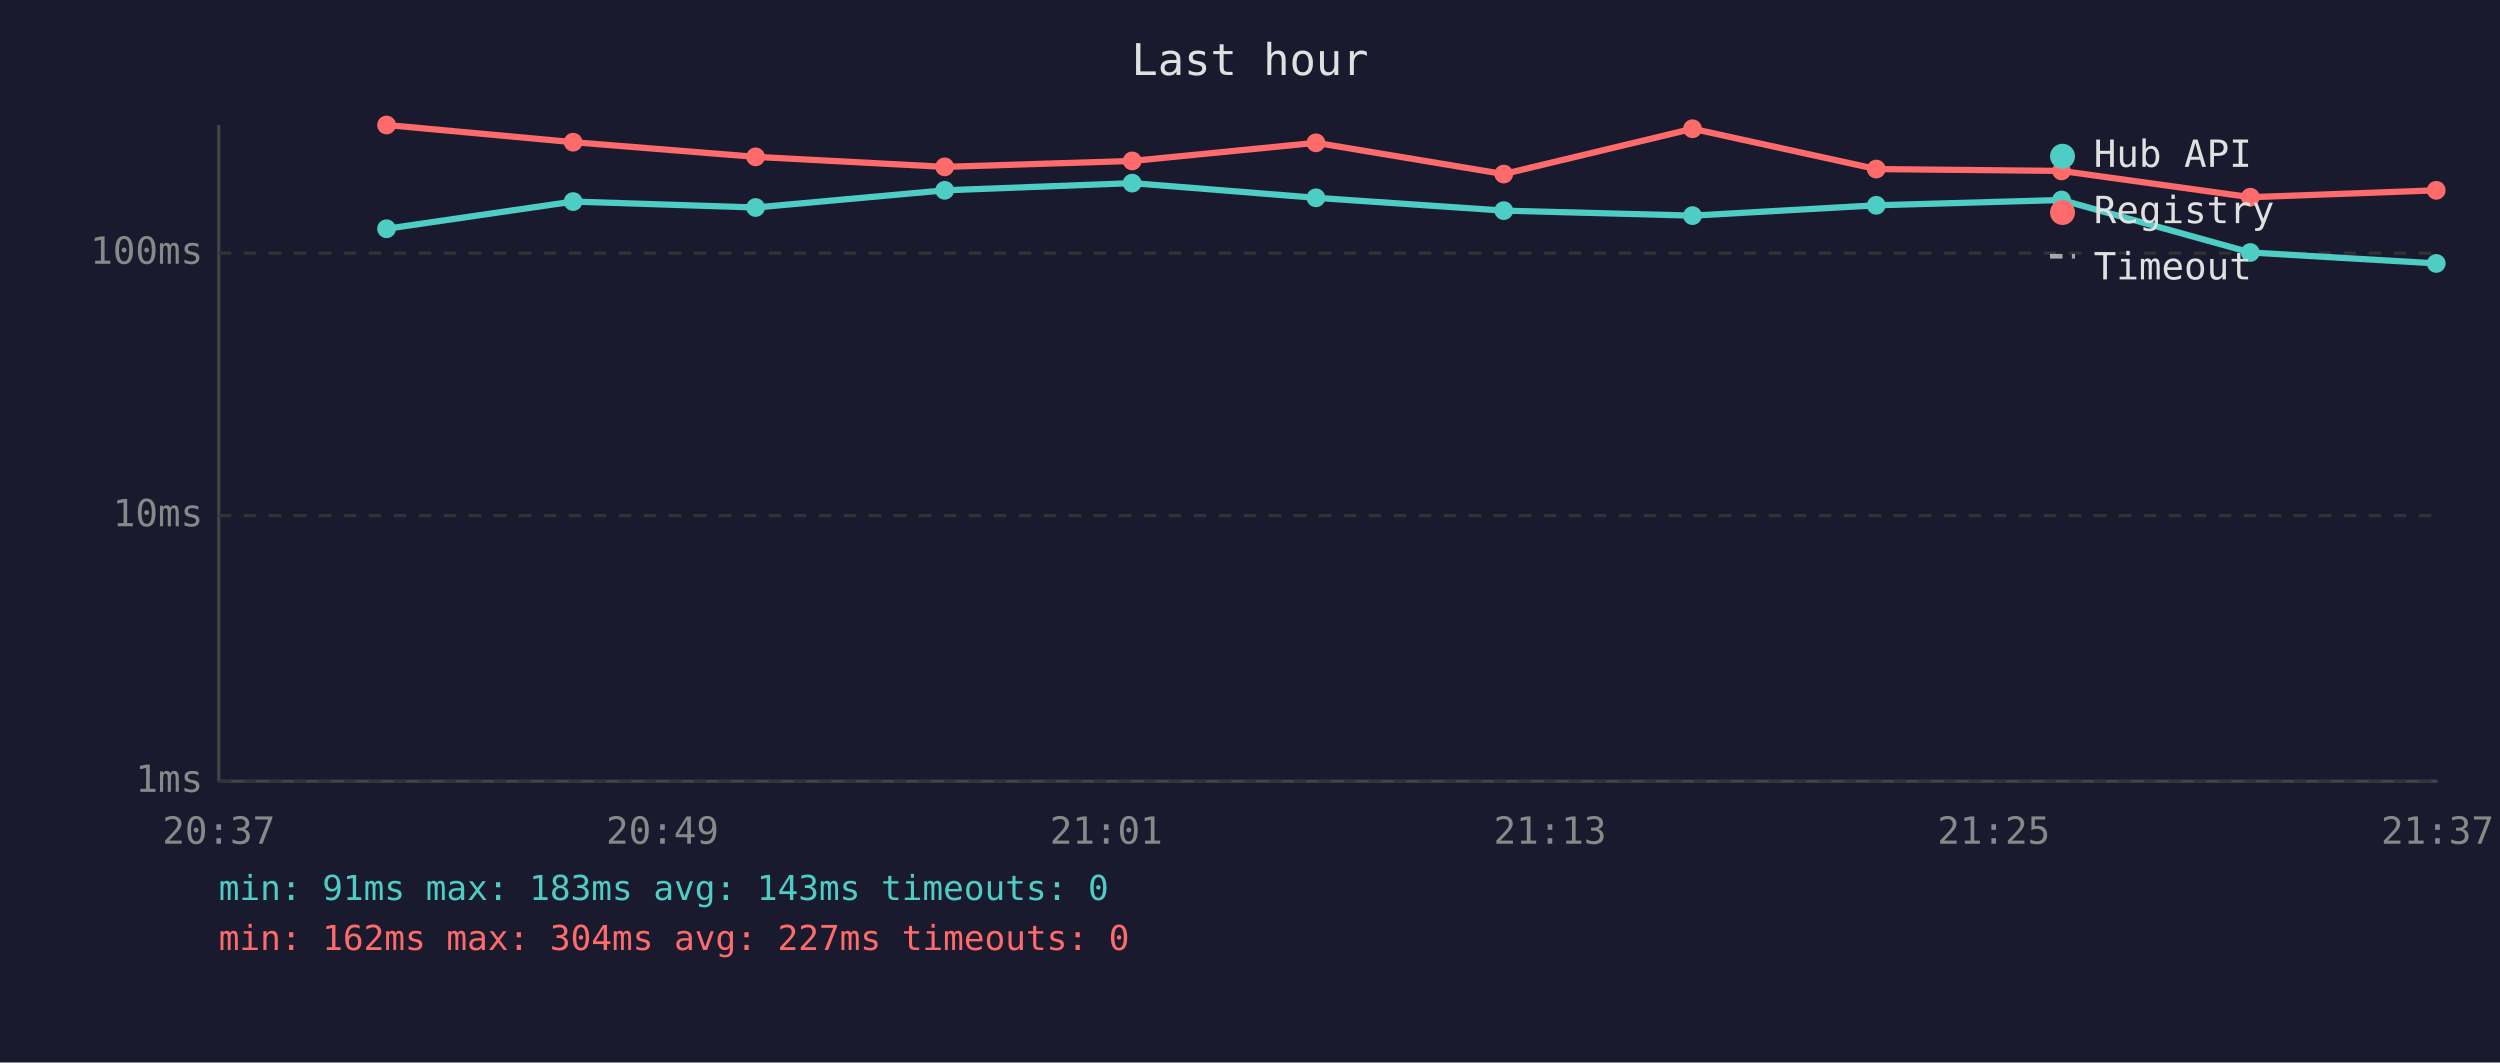
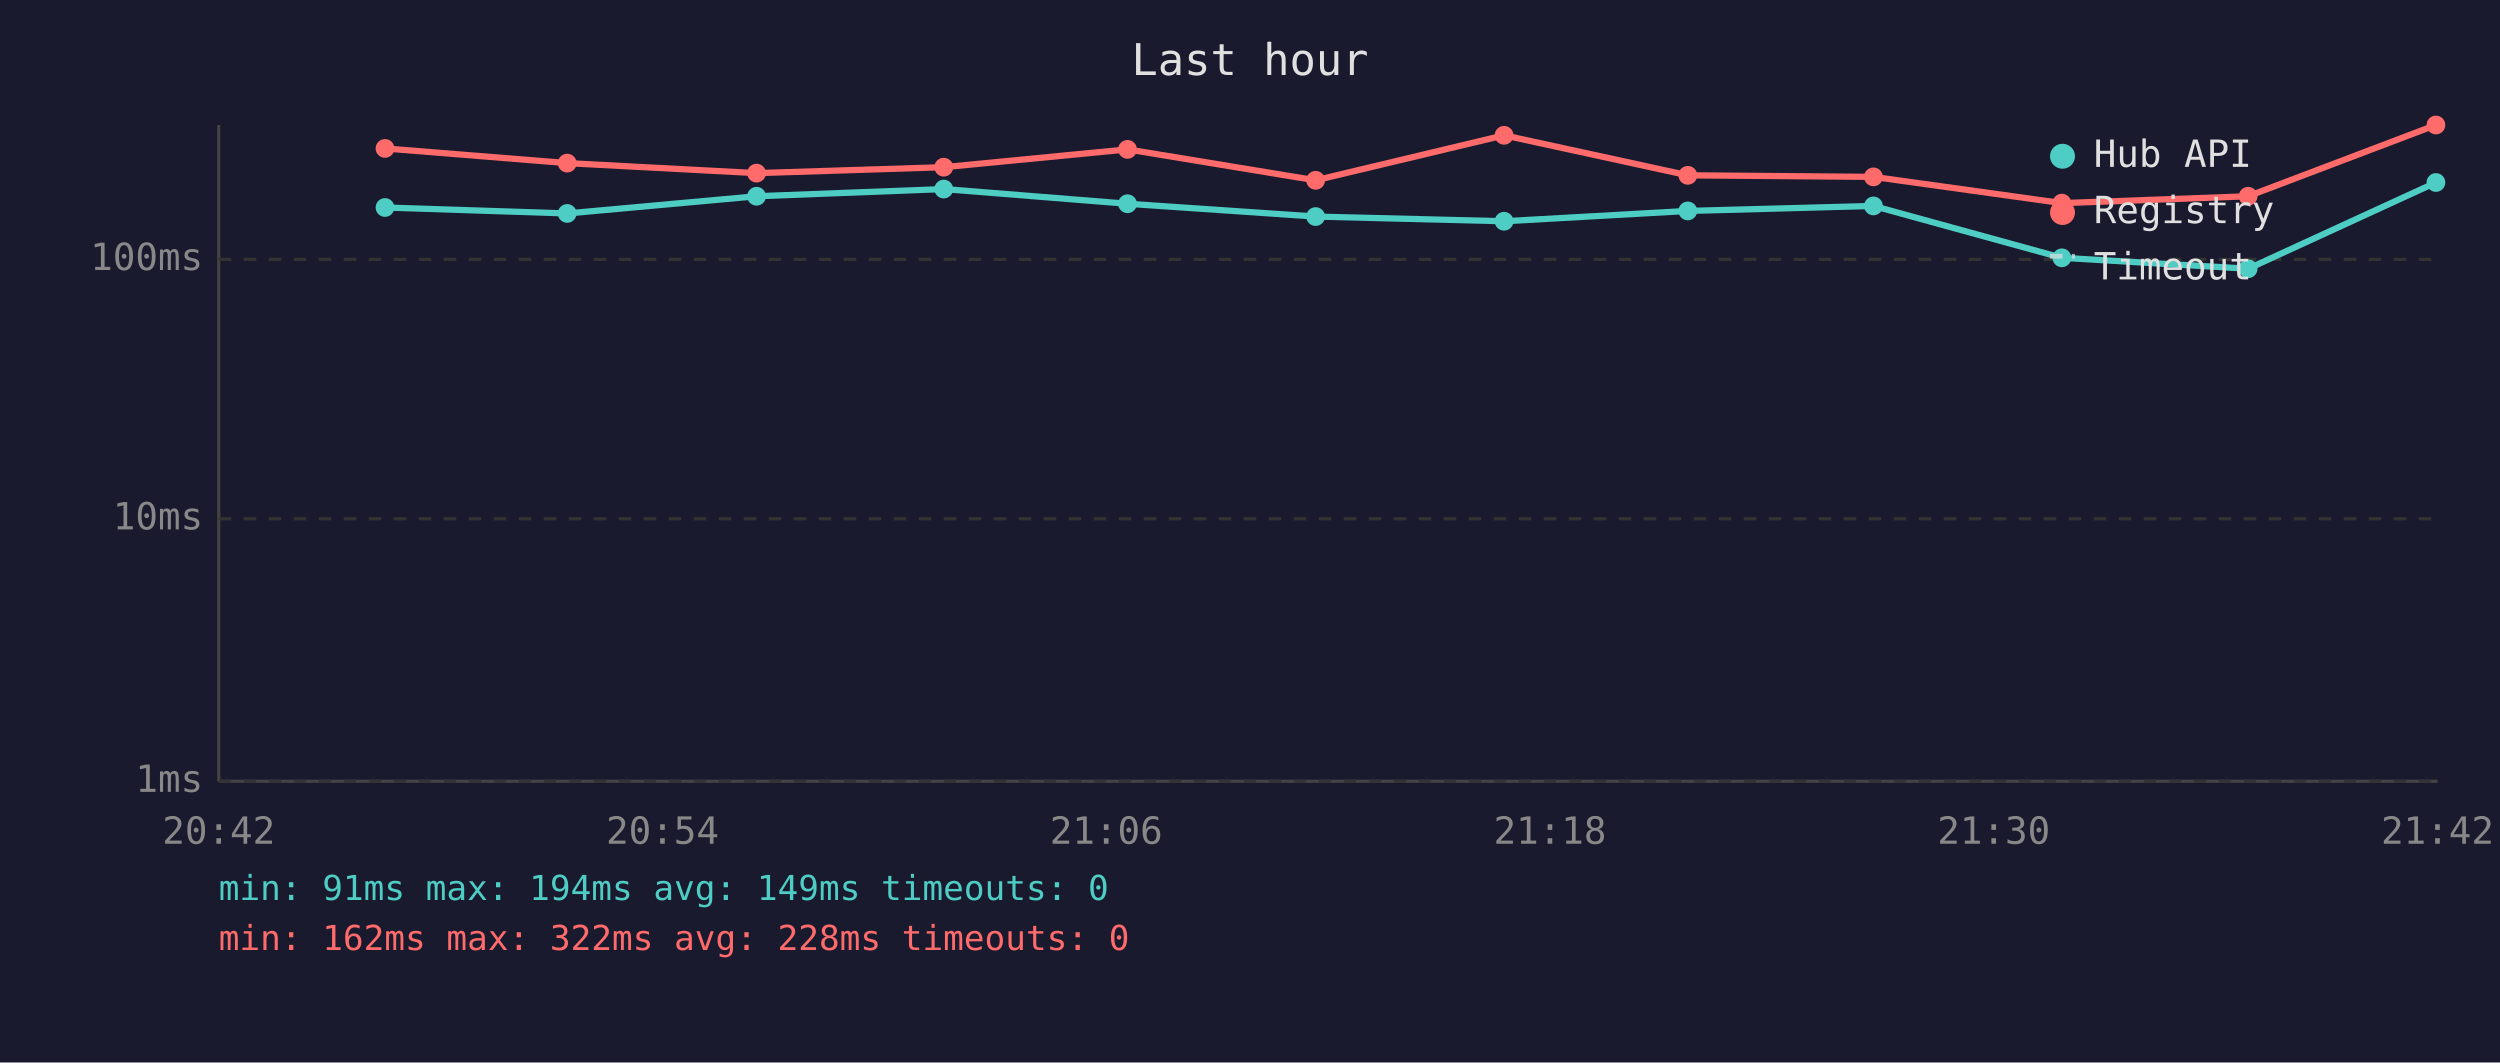
<svg xmlns="http://www.w3.org/2000/svg" viewBox="0 0 800 340" font-family="monospace" font-size="12">
  <rect width="800" height="340" fill="#1a1a2e" />
  <text x="400" y="24" fill="#e0e0e0" font-size="14" text-anchor="middle">Last hour</text>
  <line x1="70" y1="40" x2="70" y2="250" stroke="#444" stroke-width="1" />
  <line x1="70" y1="250" x2="780" y2="250" stroke="#444" stroke-width="1" />
  <line x1="70" y1="250" x2="780" y2="250" stroke="#333" stroke-width="1" stroke-dasharray="4" />
  <text x="65" y="250" fill="#888" text-anchor="end" dominant-baseline="middle">1ms</text>
-   <line x1="70" y1="165" x2="780" y2="165" stroke="#333" stroke-width="1" stroke-dasharray="4" />
-   <text x="65" y="165" fill="#888" text-anchor="end" dominant-baseline="middle">10ms</text>
-   <line x1="70" y1="81" x2="780" y2="81" stroke="#333" stroke-width="1" stroke-dasharray="4" />
-   <text x="65" y="81" fill="#888" text-anchor="end" dominant-baseline="middle">100ms</text>
-   <text x="70" y="270" fill="#888" text-anchor="middle">20:37</text>
-   <text x="212" y="270" fill="#888" text-anchor="middle">20:49</text>
-   <text x="354" y="270" fill="#888" text-anchor="middle">21:01</text>
-   <text x="496" y="270" fill="#888" text-anchor="middle">21:13</text>
-   <text x="638" y="270" fill="#888" text-anchor="middle">21:25</text>
-   <text x="780" y="270" fill="#888" text-anchor="middle">21:37</text>
-   <polyline points="123.7,73.2 183.4,64.5 241.8,66.4 302.3,60.9 362.3,58.6 421.1,63.3 481.2,67.4 541.6,69.0 600.4,65.7 659.7,64.0 720.1,80.8 779.6,84.3" fill="none" stroke="#4ecdc4" stroke-width="2" opacity="1" />
-   <circle cx="123.7" cy="73.2" r="3" fill="#4ecdc4" />
-   <circle cx="183.4" cy="64.5" r="3" fill="#4ecdc4" />
-   <circle cx="241.8" cy="66.4" r="3" fill="#4ecdc4" />
-   <circle cx="302.3" cy="60.9" r="3" fill="#4ecdc4" />
-   <circle cx="362.3" cy="58.6" r="3" fill="#4ecdc4" />
-   <circle cx="421.1" cy="63.3" r="3" fill="#4ecdc4" />
-   <circle cx="481.2" cy="67.4" r="3" fill="#4ecdc4" />
-   <circle cx="541.6" cy="69.0" r="3" fill="#4ecdc4" />
-   <circle cx="600.4" cy="65.7" r="3" fill="#4ecdc4" />
-   <circle cx="659.7" cy="64.0" r="3" fill="#4ecdc4" />
-   <circle cx="720.1" cy="80.8" r="3" fill="#4ecdc4" />
-   <circle cx="779.6" cy="84.3" r="3" fill="#4ecdc4" />
-   <polyline points="123.7,40.0 183.4,45.5 241.8,50.2 302.3,53.4 362.3,51.5 421.1,45.7 481.2,55.7 541.6,41.2 600.4,54.1 659.7,54.7 720.1,63.1 779.6,60.9" fill="none" stroke="#ff6b6b" stroke-width="2" opacity="1" />
-   <circle cx="123.7" cy="40.0" r="3" fill="#ff6b6b" />
-   <circle cx="183.4" cy="45.5" r="3" fill="#ff6b6b" />
-   <circle cx="241.8" cy="50.2" r="3" fill="#ff6b6b" />
-   <circle cx="302.3" cy="53.4" r="3" fill="#ff6b6b" />
-   <circle cx="362.3" cy="51.5" r="3" fill="#ff6b6b" />
-   <circle cx="421.1" cy="45.7" r="3" fill="#ff6b6b" />
-   <circle cx="481.2" cy="55.7" r="3" fill="#ff6b6b" />
-   <circle cx="541.6" cy="41.2" r="3" fill="#ff6b6b" />
-   <circle cx="600.4" cy="54.1" r="3" fill="#ff6b6b" />
-   <circle cx="659.7" cy="54.7" r="3" fill="#ff6b6b" />
-   <circle cx="720.1" cy="63.1" r="3" fill="#ff6b6b" />
-   <circle cx="779.6" cy="60.9" r="3" fill="#ff6b6b" />
+   <line x1="70" y1="166" x2="780" y2="166" stroke="#333" stroke-width="1" stroke-dasharray="4" />
+   <text x="65" y="166" fill="#888" text-anchor="end" dominant-baseline="middle">10ms</text>
+   <line x1="70" y1="83" x2="780" y2="83" stroke="#333" stroke-width="1" stroke-dasharray="4" />
+   <text x="65" y="83" fill="#888" text-anchor="end" dominant-baseline="middle">100ms</text>
+   <text x="70" y="270" fill="#888" text-anchor="middle">20:42</text>
+   <text x="212" y="270" fill="#888" text-anchor="middle">20:54</text>
+   <text x="354" y="270" fill="#888" text-anchor="middle">21:06</text>
+   <text x="496" y="270" fill="#888" text-anchor="middle">21:18</text>
+   <text x="638" y="270" fill="#888" text-anchor="middle">21:30</text>
+   <text x="780" y="270" fill="#888" text-anchor="middle">21:42</text>
+   <polyline points="123.2,66.4 181.5,68.3 242.1,62.8 302.0,60.5 360.8,65.2 421.0,69.3 481.3,70.8 540.1,67.5 599.5,65.9 659.8,82.5 719.4,86.0 779.5,58.4" fill="none" stroke="#4ecdc4" stroke-width="2" opacity="1" />
+   <circle cx="123.2" cy="66.4" r="3" fill="#4ecdc4" />
+   <circle cx="181.5" cy="68.3" r="3" fill="#4ecdc4" />
+   <circle cx="242.1" cy="62.8" r="3" fill="#4ecdc4" />
+   <circle cx="302.0" cy="60.5" r="3" fill="#4ecdc4" />
+   <circle cx="360.8" cy="65.2" r="3" fill="#4ecdc4" />
+   <circle cx="421.0" cy="69.3" r="3" fill="#4ecdc4" />
+   <circle cx="481.3" cy="70.8" r="3" fill="#4ecdc4" />
+   <circle cx="540.1" cy="67.5" r="3" fill="#4ecdc4" />
+   <circle cx="599.5" cy="65.9" r="3" fill="#4ecdc4" />
+   <circle cx="659.8" cy="82.5" r="3" fill="#4ecdc4" />
+   <circle cx="719.4" cy="86.0" r="3" fill="#4ecdc4" />
+   <circle cx="779.5" cy="58.4" r="3" fill="#4ecdc4" />
+   <polyline points="123.2,47.5 181.5,52.2 242.1,55.4 302.0,53.5 360.8,47.8 421.0,57.7 481.3,43.3 540.1,56.1 599.5,56.6 659.8,65.0 719.4,62.8 779.5,40.0" fill="none" stroke="#ff6b6b" stroke-width="2" opacity="1" />
+   <circle cx="123.2" cy="47.5" r="3" fill="#ff6b6b" />
+   <circle cx="181.5" cy="52.2" r="3" fill="#ff6b6b" />
+   <circle cx="242.1" cy="55.4" r="3" fill="#ff6b6b" />
+   <circle cx="302.0" cy="53.5" r="3" fill="#ff6b6b" />
+   <circle cx="360.8" cy="47.8" r="3" fill="#ff6b6b" />
+   <circle cx="421.0" cy="57.7" r="3" fill="#ff6b6b" />
+   <circle cx="481.3" cy="43.3" r="3" fill="#ff6b6b" />
+   <circle cx="540.1" cy="56.1" r="3" fill="#ff6b6b" />
+   <circle cx="599.5" cy="56.6" r="3" fill="#ff6b6b" />
+   <circle cx="659.8" cy="65.0" r="3" fill="#ff6b6b" />
+   <circle cx="719.4" cy="62.8" r="3" fill="#ff6b6b" />
+   <circle cx="779.5" cy="40.0" r="3" fill="#ff6b6b" />
  <circle cx="660" cy="50" r="4" fill="#4ecdc4" />
  <text x="670" y="50" fill="#e0e0e0" dominant-baseline="middle">Hub API</text>
  <circle cx="660" cy="68" r="4" fill="#ff6b6b" />
  <text x="670" y="68" fill="#e0e0e0" dominant-baseline="middle">Registry</text>
  <line x1="656" y1="82" x2="664" y2="82" stroke="#e0e0e0" stroke-width="1.5" stroke-dasharray="4,3" opacity="0.7" />
  <text x="670" y="86" fill="#e0e0e0" dominant-baseline="middle">Timeout</text>
-   <text x="70" y="288" fill="#4ecdc4" font-size="11">min: 91ms  max: 183ms  avg: 143ms  timeouts: 0</text>
-   <text x="70" y="304" fill="#ff6b6b" font-size="11">min: 162ms  max: 304ms  avg: 227ms  timeouts: 0</text>
+   <text x="70" y="288" fill="#4ecdc4" font-size="11">min: 91ms  max: 194ms  avg: 149ms  timeouts: 0</text>
+   <text x="70" y="304" fill="#ff6b6b" font-size="11">min: 162ms  max: 322ms  avg: 228ms  timeouts: 0</text>
</svg>
